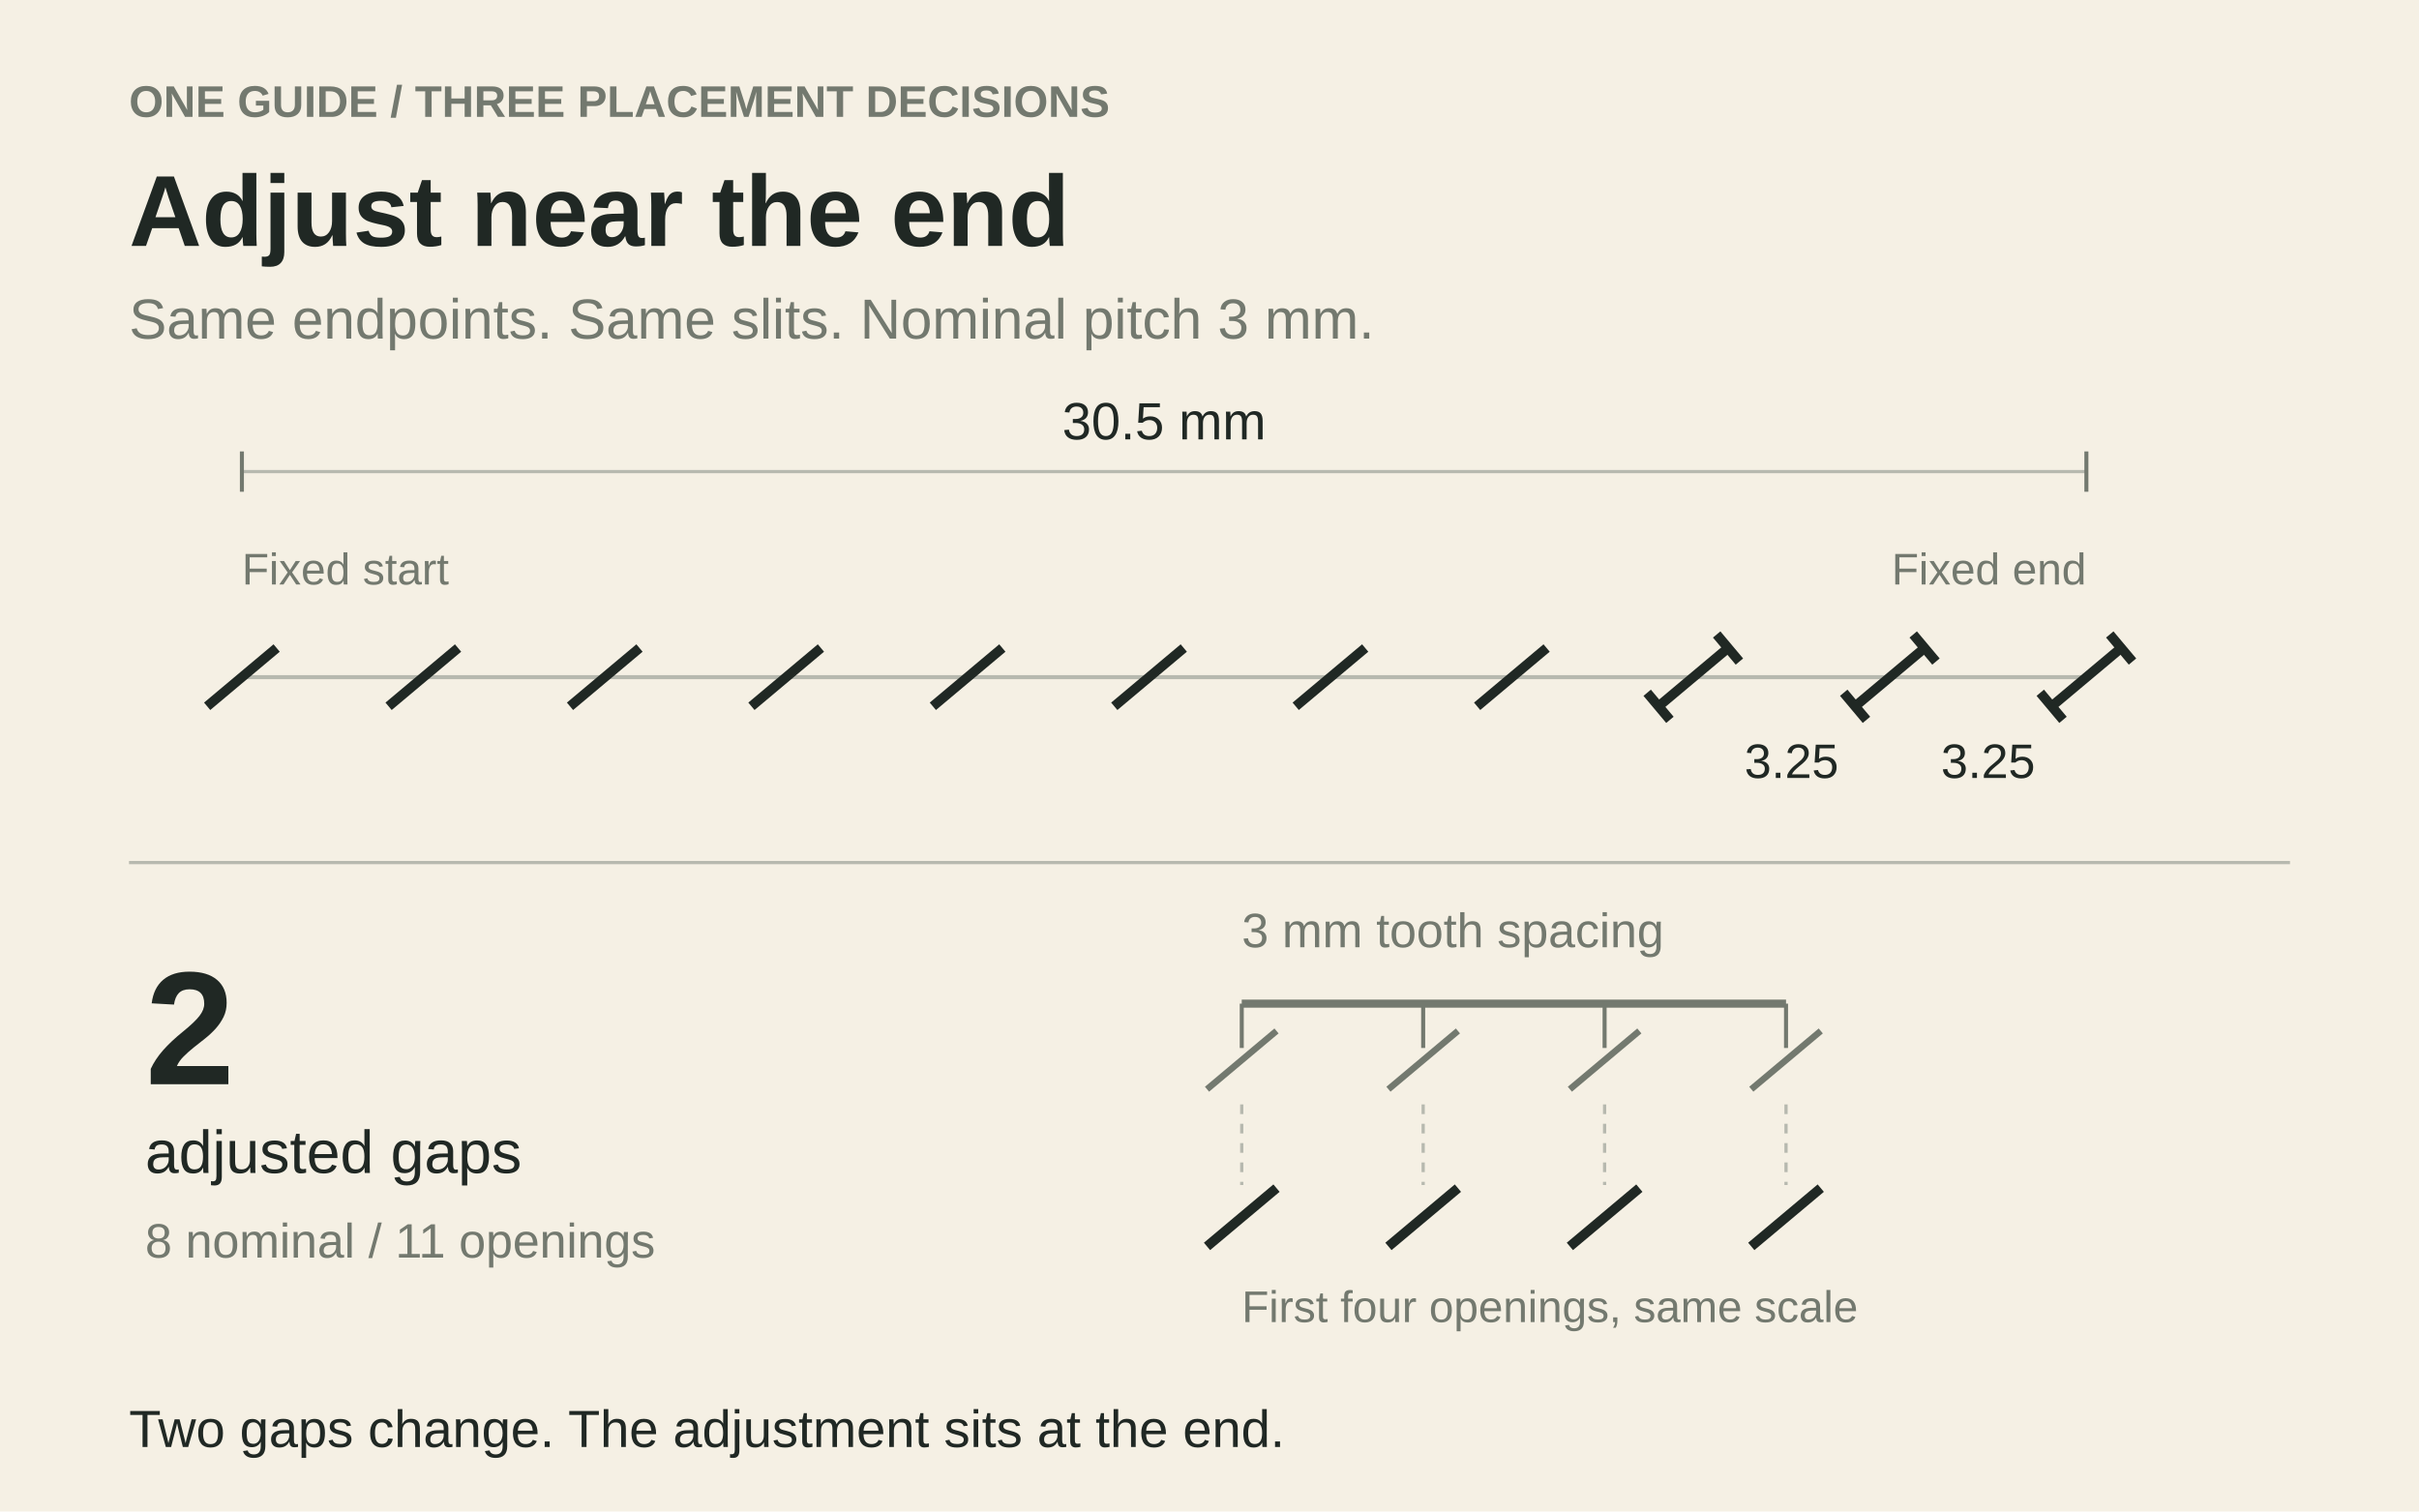
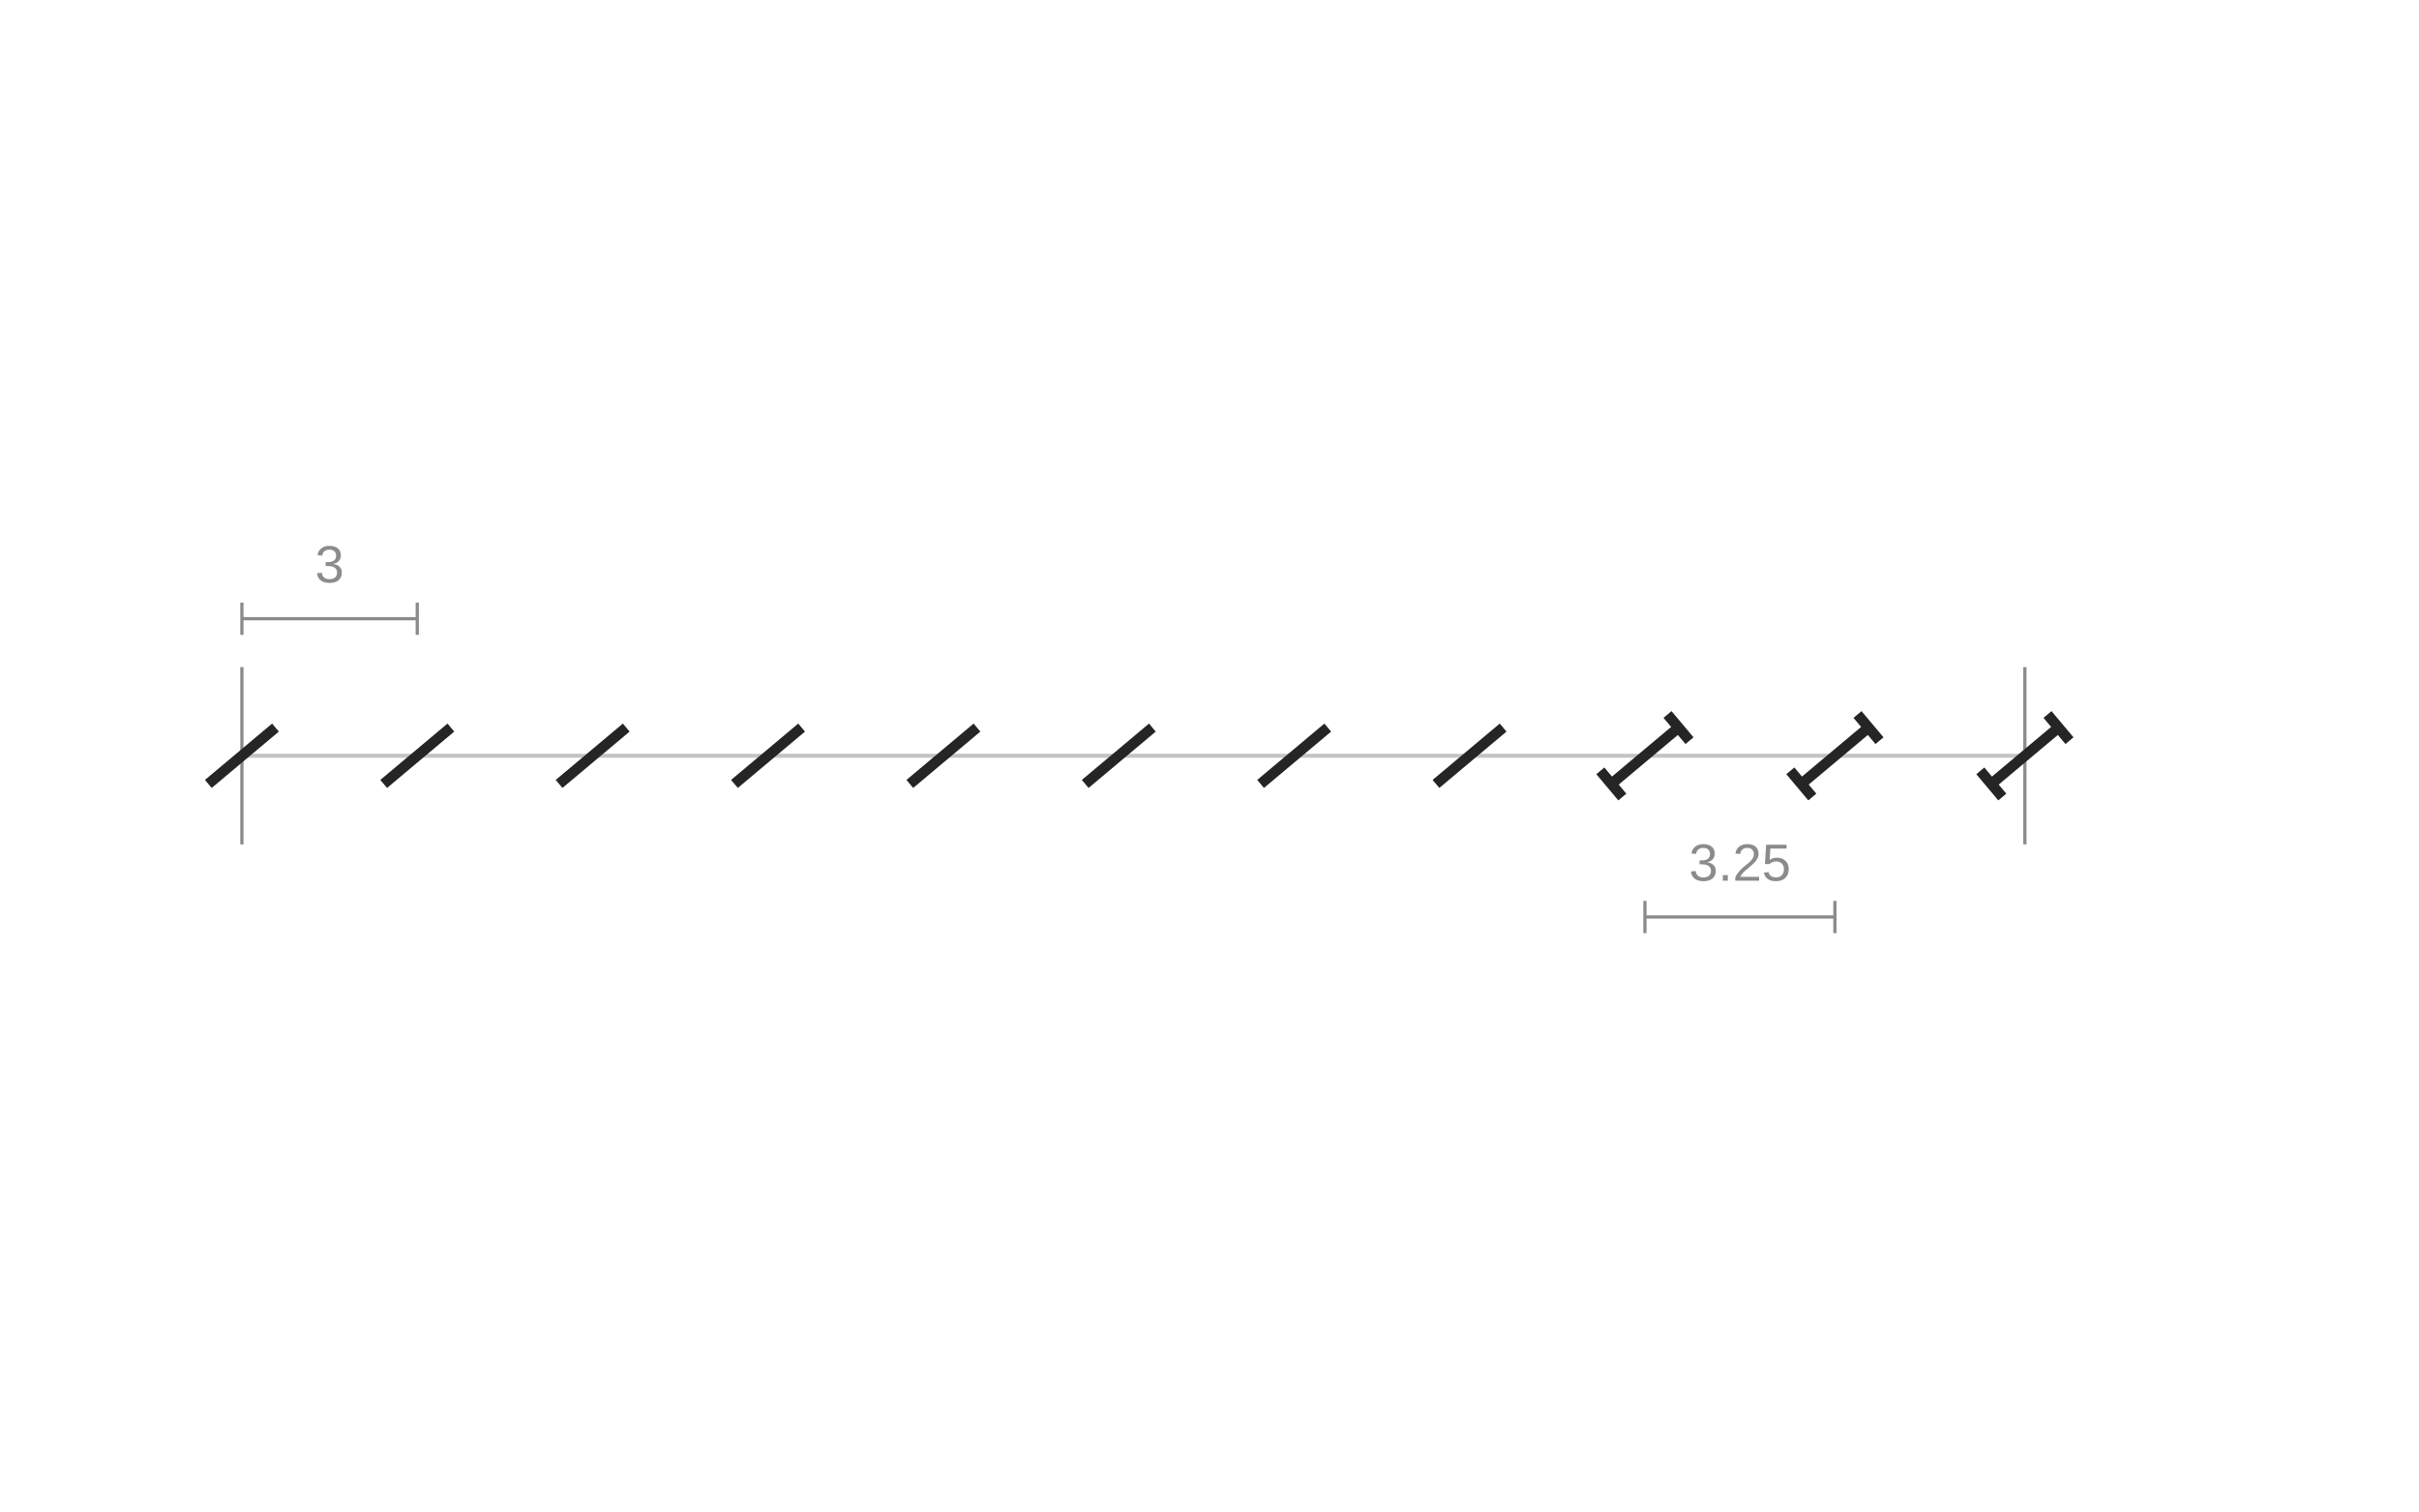
- <svg xmlns="http://www.w3.org/2000/svg" width="600" height="375" viewBox="0 0 600 375" font-family="Arial, sans-serif" role="img" aria-labelledby="title description">
-   <rect width="600" height="375" fill="#F5F0E4" />
-   <text x="32" y="29" fill="#73796F" font-size="11" font-weight="700" text-anchor="start">ONE GUIDE / THREE PLACEMENT DECISIONS</text>
-   <text x="32" y="61" fill="#202824" font-size="25" font-weight="700" text-anchor="start">Adjust near the end</text>
-   <text x="32" y="84" fill="#73796F" font-size="14" font-weight="400" text-anchor="start">Same endpoints. Same slits. Nominal pitch 3 mm.</text>
-   <line class="" x1="60" y1="117" x2="517.5" y2="117" stroke="#B7B9AF" stroke-width="0.8" />
-   <line class="" x1="60" y1="112" x2="60" y2="122" stroke="#73796F" stroke-width="1" />
-   <line class="" x1="517.5" y1="112" x2="517.5" y2="122" stroke="#73796F" stroke-width="1" />
-   <text x="288.75" y="109" fill="#202824" font-size="13" font-weight="400" text-anchor="middle">30.5 mm</text>
-   <line class="guide" x1="60" y1="168" x2="517.5" y2="168" stroke="#B7B9AF" stroke-width="1" />
-   <line class="slit" x1="51.382" y1="175.231" x2="68.618" y2="160.769" stroke="#202824" stroke-width="2.4" />
-   <line class="slit" x1="96.382" y1="175.231" x2="113.618" y2="160.769" stroke="#202824" stroke-width="2.4" />
-   <line class="slit" x1="141.382" y1="175.231" x2="158.618" y2="160.769" stroke="#202824" stroke-width="2.4" />
-   <line class="slit" x1="186.382" y1="175.231" x2="203.618" y2="160.769" stroke="#202824" stroke-width="2.4" />
-   <line class="slit" x1="231.382" y1="175.231" x2="248.618" y2="160.769" stroke="#202824" stroke-width="2.4" />
-   <line class="slit" x1="276.382" y1="175.231" x2="293.618" y2="160.769" stroke="#202824" stroke-width="2.4" />
-   <line class="slit" x1="321.382" y1="175.231" x2="338.618" y2="160.769" stroke="#202824" stroke-width="2.4" />
-   <line class="slit" x1="366.382" y1="175.231" x2="383.618" y2="160.769" stroke="#202824" stroke-width="2.4" />
-   <line class="slit" x1="411.382" y1="175.231" x2="428.618" y2="160.769" stroke="#202824" stroke-width="2.4" />
-   <line class="adjustment-mark" x1="408.562" y1="171.87" x2="414.202" y2="178.592" stroke="#202824" stroke-width="2.4" />
-   <line class="adjustment-mark" x1="425.798" y1="157.408" x2="431.438" y2="164.13" stroke="#202824" stroke-width="2.4" />
-   <line class="slit" x1="460.132" y1="175.231" x2="477.368" y2="160.769" stroke="#202824" stroke-width="2.4" />
-   <line class="adjustment-mark" x1="457.312" y1="171.87" x2="462.952" y2="178.592" stroke="#202824" stroke-width="2.4" />
-   <line class="adjustment-mark" x1="474.548" y1="157.408" x2="480.188" y2="164.13" stroke="#202824" stroke-width="2.4" />
-   <line class="slit" x1="508.882" y1="175.231" x2="526.118" y2="160.769" stroke="#202824" stroke-width="2.4" />
-   <line class="adjustment-mark" x1="506.062" y1="171.87" x2="511.702" y2="178.592" stroke="#202824" stroke-width="2.4" />
-   <line class="adjustment-mark" x1="523.298" y1="157.408" x2="528.938" y2="164.13" stroke="#202824" stroke-width="2.4" />
-   <text x="444.375" y="193" fill="#202824" font-size="12" font-weight="400" text-anchor="middle">3.25</text>
-   <text x="493.125" y="193" fill="#202824" font-size="12" font-weight="400" text-anchor="middle">3.25</text>
-   <text x="60" y="145" fill="#73796F" font-size="11" font-weight="400" text-anchor="start">Fixed start</text>
-   <text x="517.5" y="145" fill="#73796F" font-size="11" font-weight="400" text-anchor="end">Fixed end</text>
-   <line class="" x1="32" y1="214" x2="568" y2="214" stroke="#B7B9AF" stroke-width="0.8" />
-   <text x="36" y="269" fill="#202824" font-size="40" font-weight="700" text-anchor="start">2</text>
-   <text x="36" y="291" fill="#202824" font-size="15" font-weight="400" text-anchor="start">adjusted gaps</text>
-   <text x="36" y="312" fill="#73796F" font-size="12" font-weight="400" text-anchor="start">8 nominal / 11 openings</text>
-   <text x="308" y="235" fill="#73796F" font-size="12" font-weight="400" text-anchor="start">3 mm tooth spacing</text>
-   <line class="" x1="308" y1="249" x2="443" y2="249" stroke="#73796F" stroke-width="2" />
-   <line class="" x1="308" y1="249" x2="308" y2="260" stroke="#73796F" stroke-width="1" />
-   <line class="chisel-tooth" x1="299.382" y1="270.231" x2="316.618" y2="255.769" stroke="#73796F" stroke-width="1.6" />
-   <line class="" x1="308" y1="274" x2="308" y2="294" stroke="#B7B9AF" stroke-width="0.8" stroke-dasharray="2.4 2.4" />
-   <line class="tool-comparison-slit" x1="299.382" y1="309.231" x2="316.618" y2="294.769" stroke="#202824" stroke-width="2.4" />
-   <line class="" x1="353" y1="249" x2="353" y2="260" stroke="#73796F" stroke-width="1" />
-   <line class="chisel-tooth" x1="344.382" y1="270.231" x2="361.618" y2="255.769" stroke="#73796F" stroke-width="1.6" />
-   <line class="" x1="353" y1="274" x2="353" y2="294" stroke="#B7B9AF" stroke-width="0.8" stroke-dasharray="2.4 2.4" />
-   <line class="tool-comparison-slit" x1="344.382" y1="309.231" x2="361.618" y2="294.769" stroke="#202824" stroke-width="2.4" />
-   <line class="" x1="398" y1="249" x2="398" y2="260" stroke="#73796F" stroke-width="1" />
-   <line class="chisel-tooth" x1="389.382" y1="270.231" x2="406.618" y2="255.769" stroke="#73796F" stroke-width="1.6" />
-   <line class="" x1="398" y1="274" x2="398" y2="294" stroke="#B7B9AF" stroke-width="0.8" stroke-dasharray="2.4 2.4" />
-   <line class="tool-comparison-slit" x1="389.382" y1="309.231" x2="406.618" y2="294.769" stroke="#202824" stroke-width="2.4" />
-   <line class="" x1="443" y1="249" x2="443" y2="260" stroke="#73796F" stroke-width="1" />
-   <line class="chisel-tooth" x1="434.382" y1="270.231" x2="451.618" y2="255.769" stroke="#73796F" stroke-width="1.6" />
-   <line class="" x1="443" y1="274" x2="443" y2="294" stroke="#B7B9AF" stroke-width="0.8" stroke-dasharray="2.4 2.4" />
-   <line class="tool-comparison-slit" x1="434.382" y1="309.231" x2="451.618" y2="294.769" stroke="#202824" stroke-width="2.4" />
-   <text x="308" y="328" fill="#73796F" font-size="11" font-weight="400" text-anchor="start">First four openings, same scale</text>
-   <text x="32" y="359" fill="#202824" font-size="13" font-weight="400" text-anchor="start">Two gaps change. The adjustment sits at the end.</text>
+ <svg xmlns="http://www.w3.org/2000/svg" width="600" height="375" viewBox="0 0 600 375" role="img" aria-labelledby="title description">
+   <line class="guide" x1="60" y1="187.5" x2="502.25" y2="187.5" stroke="#C4C4C4" stroke-width="1" />
+   <line class="fixed-end" x1="60" y1="165.5" x2="60" y2="209.5" stroke="#8B8B8B" stroke-width="0.8" />
+   <line class="fixed-end" x1="502.25" y1="165.5" x2="502.25" y2="209.5" stroke="#8B8B8B" stroke-width="0.8" />
+   <line class="slit" x1="51.669" y1="194.49" x2="68.331" y2="180.51" stroke="#252525" stroke-width="2.6" />
+   <line class="slit" x1="95.169" y1="194.49" x2="111.831" y2="180.51" stroke="#252525" stroke-width="2.6" />
+   <line class="slit" x1="138.669" y1="194.49" x2="155.331" y2="180.51" stroke="#252525" stroke-width="2.6" />
+   <line class="slit" x1="182.169" y1="194.49" x2="198.831" y2="180.51" stroke="#252525" stroke-width="2.6" />
+   <line class="slit" x1="225.669" y1="194.49" x2="242.331" y2="180.51" stroke="#252525" stroke-width="2.6" />
+   <line class="slit" x1="269.169" y1="194.49" x2="285.831" y2="180.51" stroke="#252525" stroke-width="2.6" />
+   <line class="slit" x1="312.669" y1="194.49" x2="329.331" y2="180.51" stroke="#252525" stroke-width="2.6" />
+   <line class="slit" x1="356.169" y1="194.49" x2="372.831" y2="180.51" stroke="#252525" stroke-width="2.6" />
+   <line class="slit" x1="399.669" y1="194.49" x2="416.331" y2="180.51" stroke="#252525" stroke-width="2.6" />
+   <line class="adjustment-mark" x1="402.395" y1="197.739" x2="396.943" y2="191.241" stroke="#252525" stroke-width="2.6" />
+   <line class="adjustment-mark" x1="419.057" y1="183.759" x2="413.605" y2="177.261" stroke="#252525" stroke-width="2.6" />
+   <line class="slit" x1="446.794" y1="194.49" x2="463.456" y2="180.51" stroke="#252525" stroke-width="2.6" />
+   <line class="adjustment-mark" x1="449.52" y1="197.739" x2="444.068" y2="191.241" stroke="#252525" stroke-width="2.6" />
+   <line class="adjustment-mark" x1="466.182" y1="183.759" x2="460.73" y2="177.261" stroke="#252525" stroke-width="2.6" />
+   <line class="slit" x1="493.919" y1="194.49" x2="510.581" y2="180.51" stroke="#252525" stroke-width="2.6" />
+   <line class="adjustment-mark" x1="496.645" y1="197.739" x2="491.193" y2="191.241" stroke="#252525" stroke-width="2.6" />
+   <line class="adjustment-mark" x1="513.307" y1="183.759" x2="507.855" y2="177.261" stroke="#252525" stroke-width="2.6" />
+   <line class="dimension" x1="408" y1="227.5" x2="455.125" y2="227.5" stroke="#8B8B8B" stroke-width="0.8" />
+   <line class="dimension" x1="408" y1="231.5" x2="408" y2="223.5" stroke="#8B8B8B" stroke-width="0.8" />
+   <line class="dimension" x1="455.125" y1="231.5" x2="455.125" y2="223.5" stroke="#8B8B8B" stroke-width="0.8" />
+   <text class="measurement" x="431.562" y="218.5" text-anchor="middle" font-family="Arial,sans-serif" font-size="13" fill="#8B8B8B">3.25</text>
+   <line class="dimension" x1="60" y1="153.5" x2="103.5" y2="153.5" stroke="#8B8B8B" stroke-width="0.8" />
+   <line class="dimension" x1="60" y1="157.5" x2="60" y2="149.5" stroke="#8B8B8B" stroke-width="0.8" />
+   <line class="dimension" x1="103.5" y1="157.5" x2="103.5" y2="149.5" stroke="#8B8B8B" stroke-width="0.8" />
+   <text class="measurement" x="81.75" y="144.5" text-anchor="middle" font-family="Arial,sans-serif" font-size="13" fill="#8B8B8B">3</text>
</svg>
